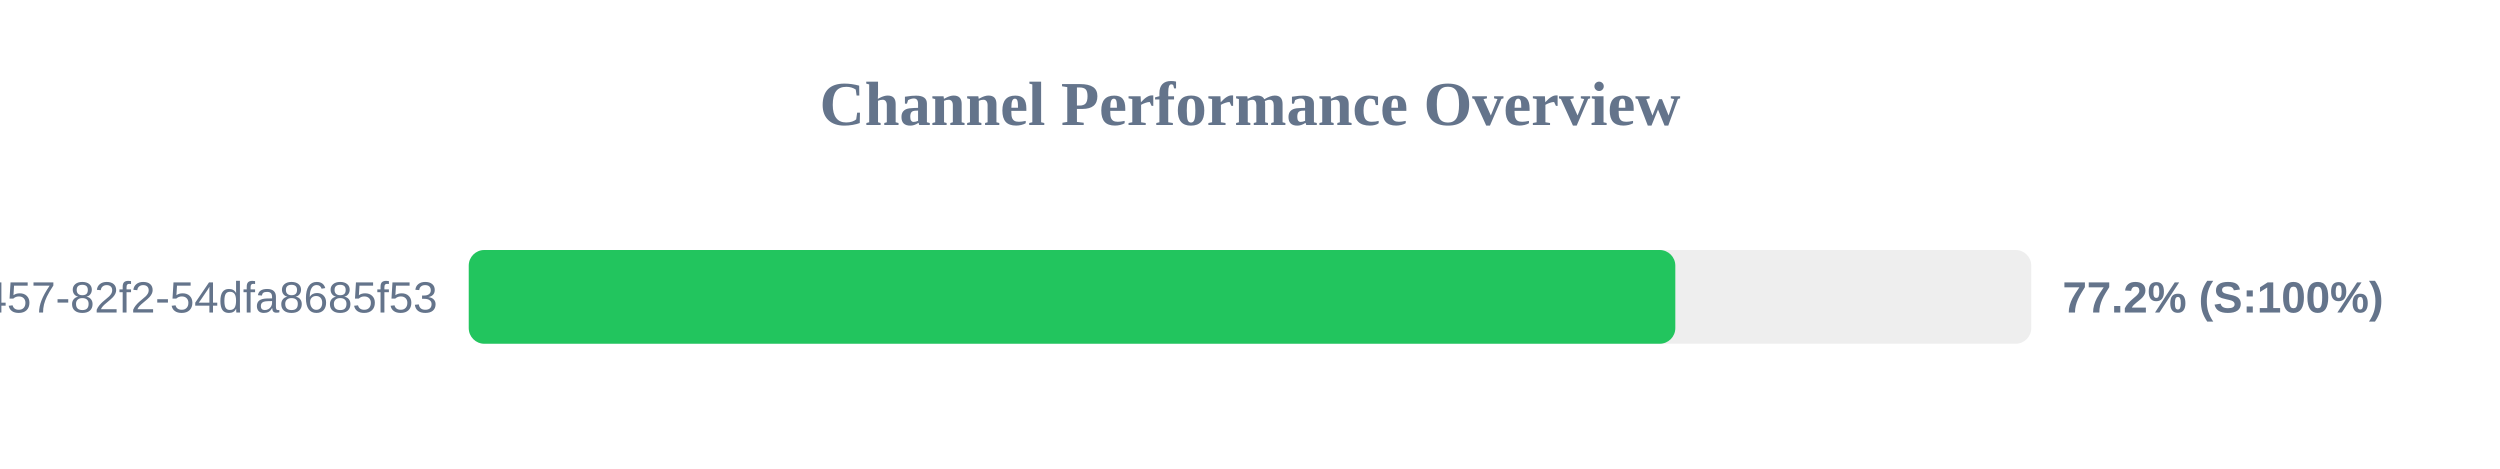
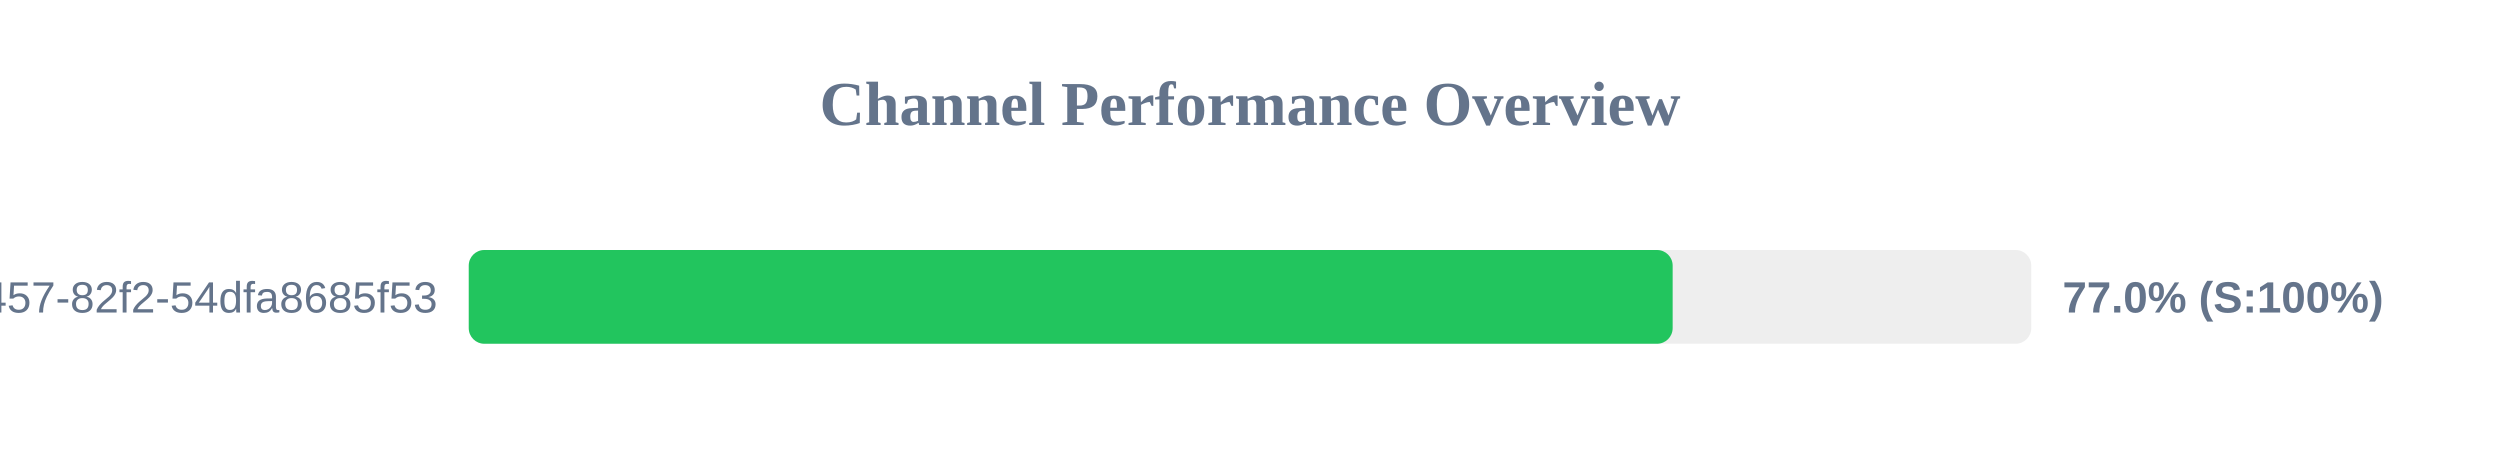
<svg xmlns="http://www.w3.org/2000/svg" width="800" height="150" version="1.1">
  <style>
        .row { font: 14px Arial; fill: #64748b; }
        .score { font: bold 14px Arial; fill: #64748b; }
    </style>
  <text x="400" y="40" text-anchor="middle" font-size="20px" font-weight="bold" fill="#64748b">Channel Performance Overview</text>
  <rect x="150" y="80" width="500" height="30" fill="#eee" rx="5" />
-   <rect x="150" y="80" width="386.1" height="30" fill="#22c55e" rx="5" />
+   <rect x="150" y="80" width="385.25" height="30" fill="#22c55e" rx="5" />
  <text x="140" y="100" text-anchor="end" class="row">?uuid=413c8b50-96bf-4457-82f2-54dfa8685f53</text>
-   <text x="660" y="100" text-anchor="start" class="score">77.2% (S:100%)</text>
+   <text x="660" y="100" text-anchor="start" class="score">77.0% (S:100%)</text>
</svg>
